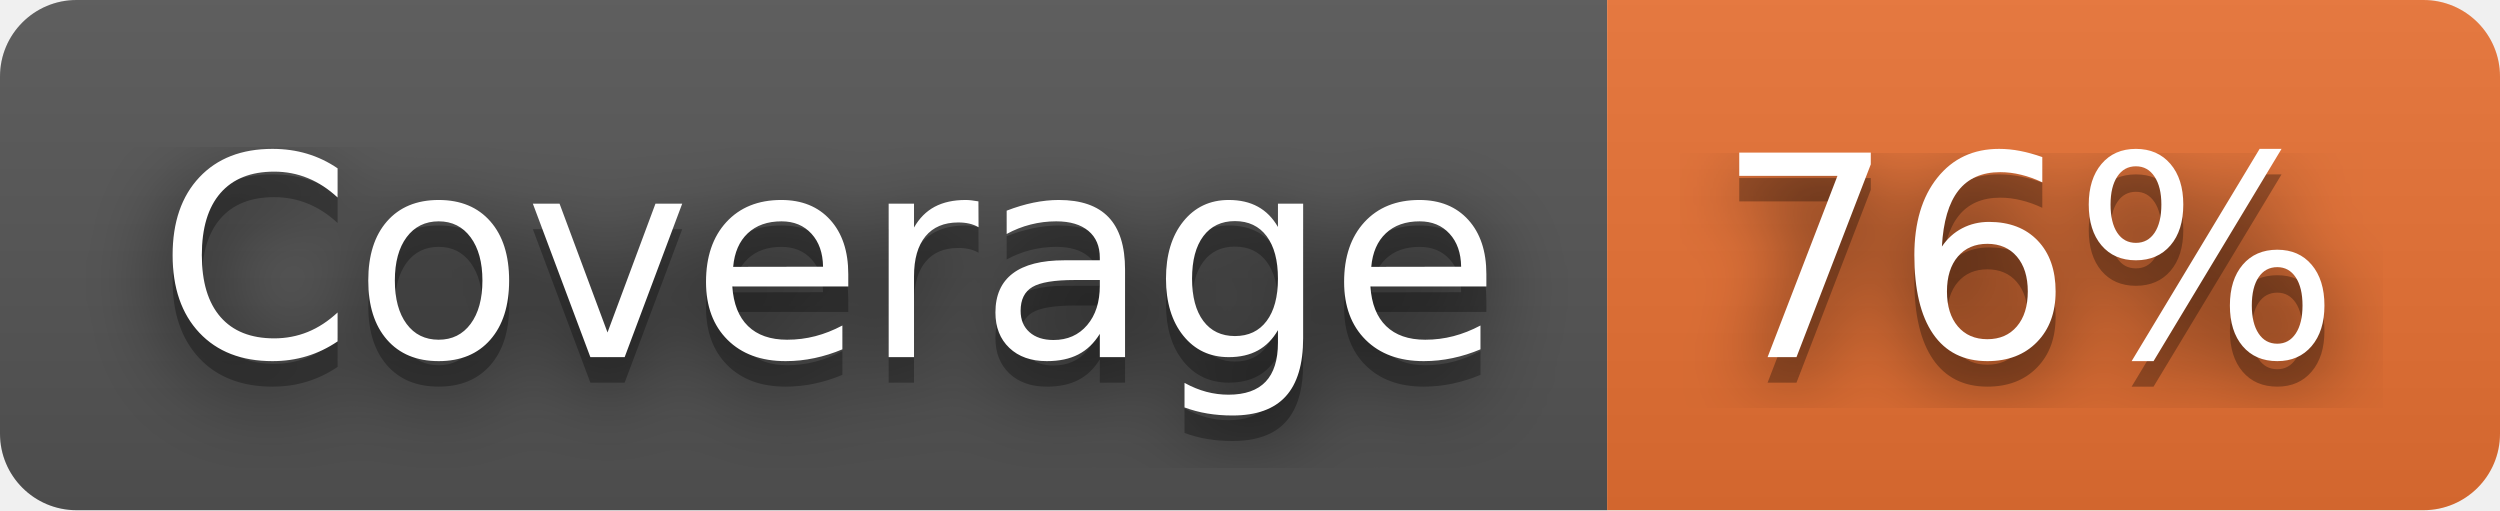
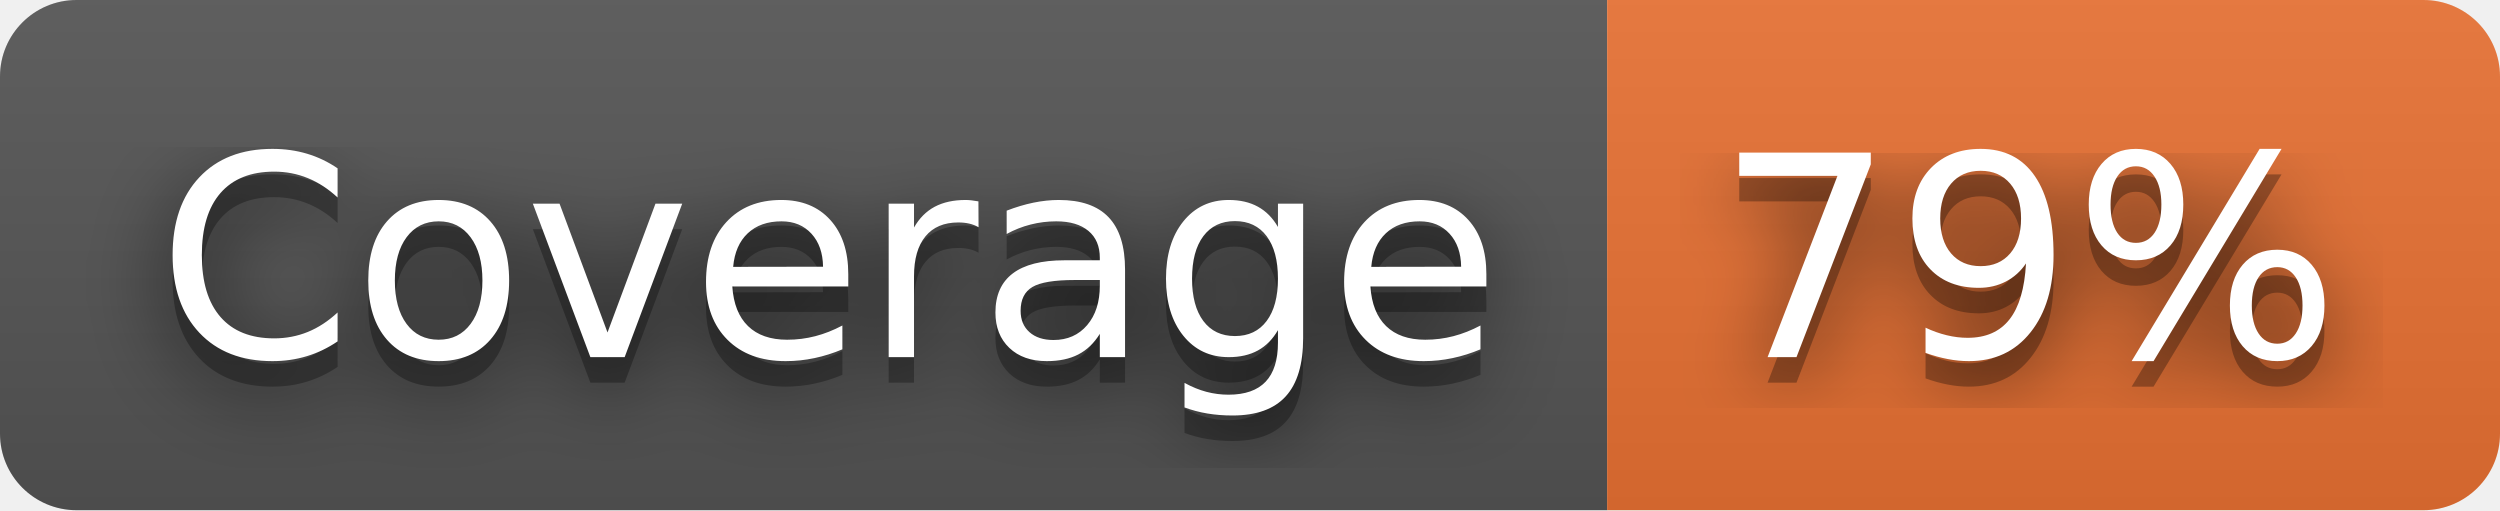
- <svg xmlns="http://www.w3.org/2000/svg" width="98" height="20" role="img" aria-label="Coverage: 76%">
+ <svg xmlns="http://www.w3.org/2000/svg" width="98" height="20" role="img" aria-label="Coverage: 79%">
  <filter id="blur">
    <feGaussianBlur stdDeviation="16" />
  </filter>
  <linearGradient id="s" x2="0" y2="100%">
    <stop offset="0" stop-color="#bbb" stop-opacity=".1" />
    <stop offset="1" stop-opacity=".1" />
  </linearGradient>
  <clipPath id="r">
    <rect width="98" height="20" rx="3" />
  </clipPath>
  <g clip-path="url(#r)">
    <rect width="63" height="20" fill="#555" />
    <rect x="63" width="35" height="20" fill="#ea7233" />
    <rect width="98" height="20" fill="url(#s)" />
  </g>
  <g fill="#fff" text-anchor="middle" font-family="Verdana,Geneva,DejaVu Sans,sans-serif" text-rendering="geometricPrecision" font-size="110">
    <g transform="scale(.1)">
      <g aria-hidden="true" fill="#010101">
        <text x="325" y="150" fill-opacity=".8" filter="url(#blur)" textLength="530">Coverage</text>
        <text x="325" y="150" fill-opacity=".3" textLength="530">Coverage</text>
      </g>
      <text x="325" y="140" textLength="530">Coverage</text>
    </g>
    <g transform="scale(.1)">
      <g aria-hidden="true" fill="#010101">
-         <text x="795" y="150" fill-opacity=".8" filter="url(#blur)" textLength="250">76%</text>
-         <text x="795" y="150" fill-opacity=".3" textLength="250">76%</text>
+         <text x="795" y="150" fill-opacity=".8" filter="url(#blur)" textLength="250">79%</text>
+         <text x="795" y="150" fill-opacity=".3" textLength="250">79%</text>
      </g>
-       <text x="795" y="140" textLength="250">76%</text>
+       <text x="795" y="140" textLength="250">79%</text>
    </g>
  </g>
</svg>
